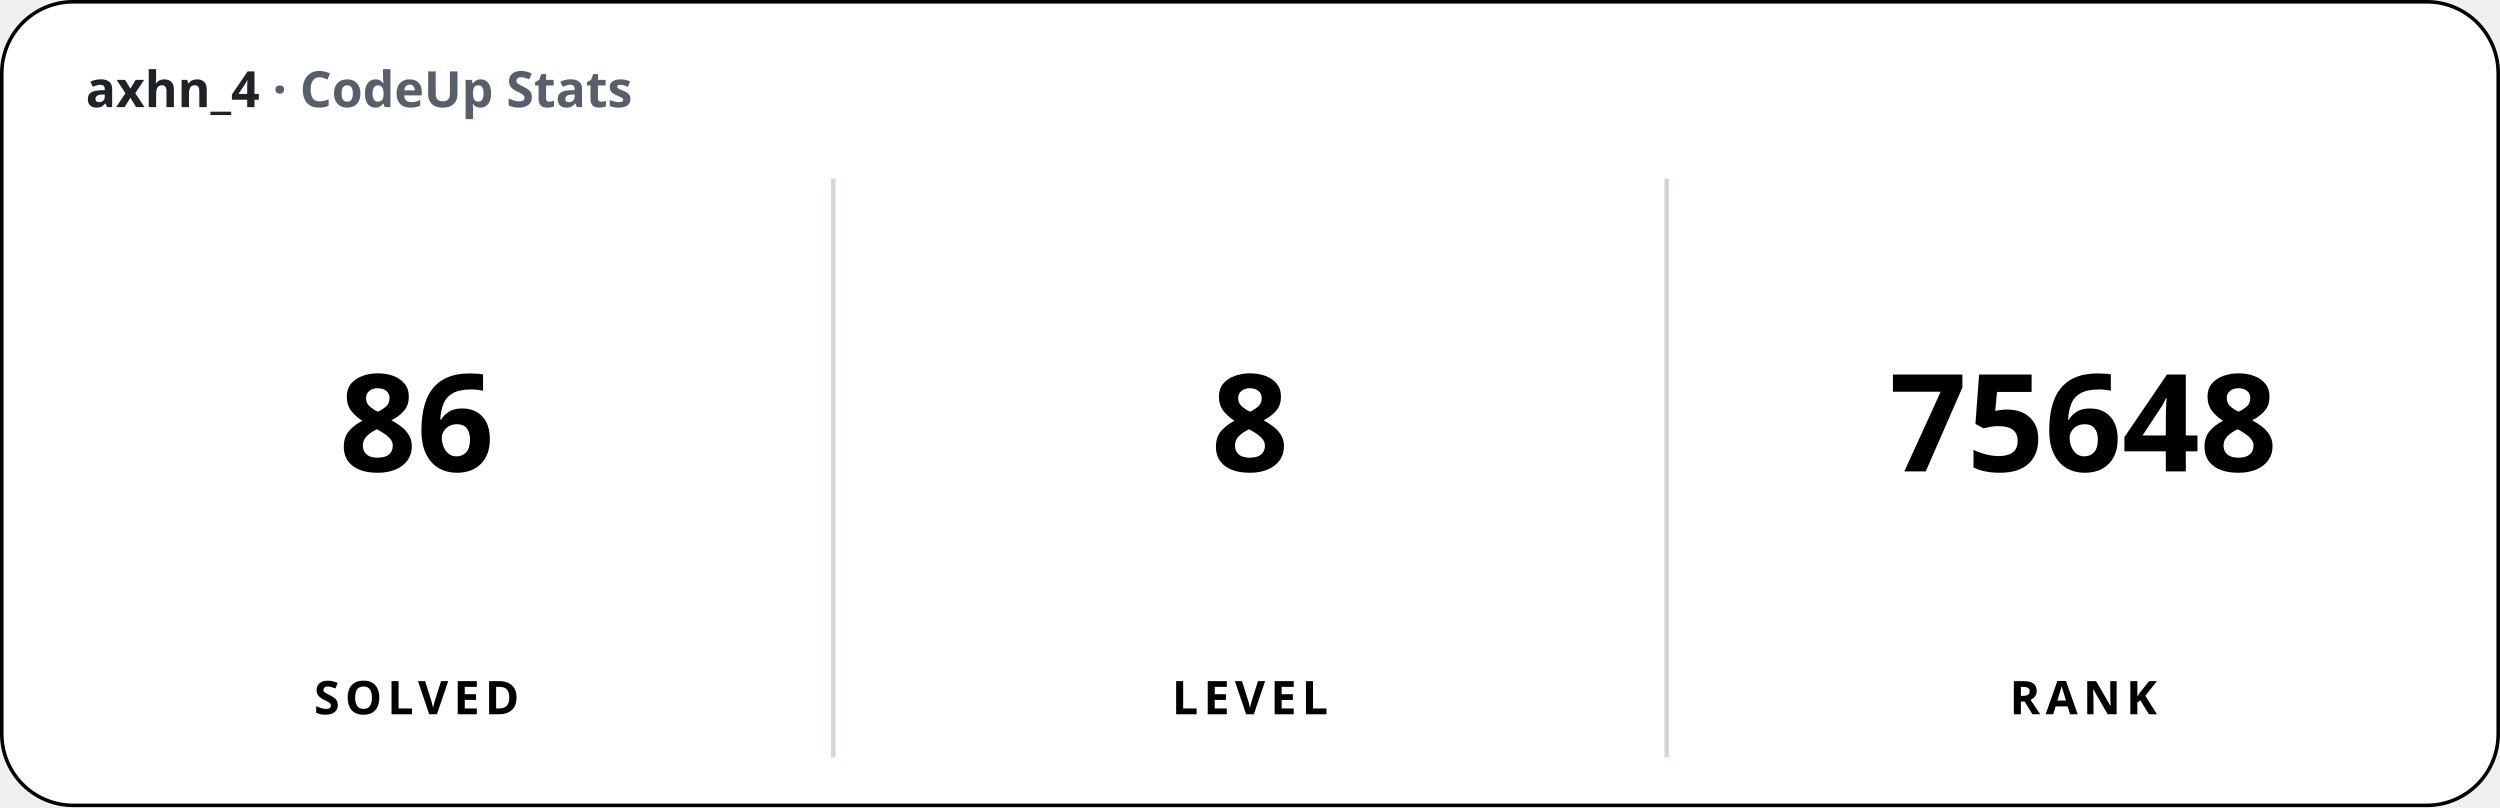
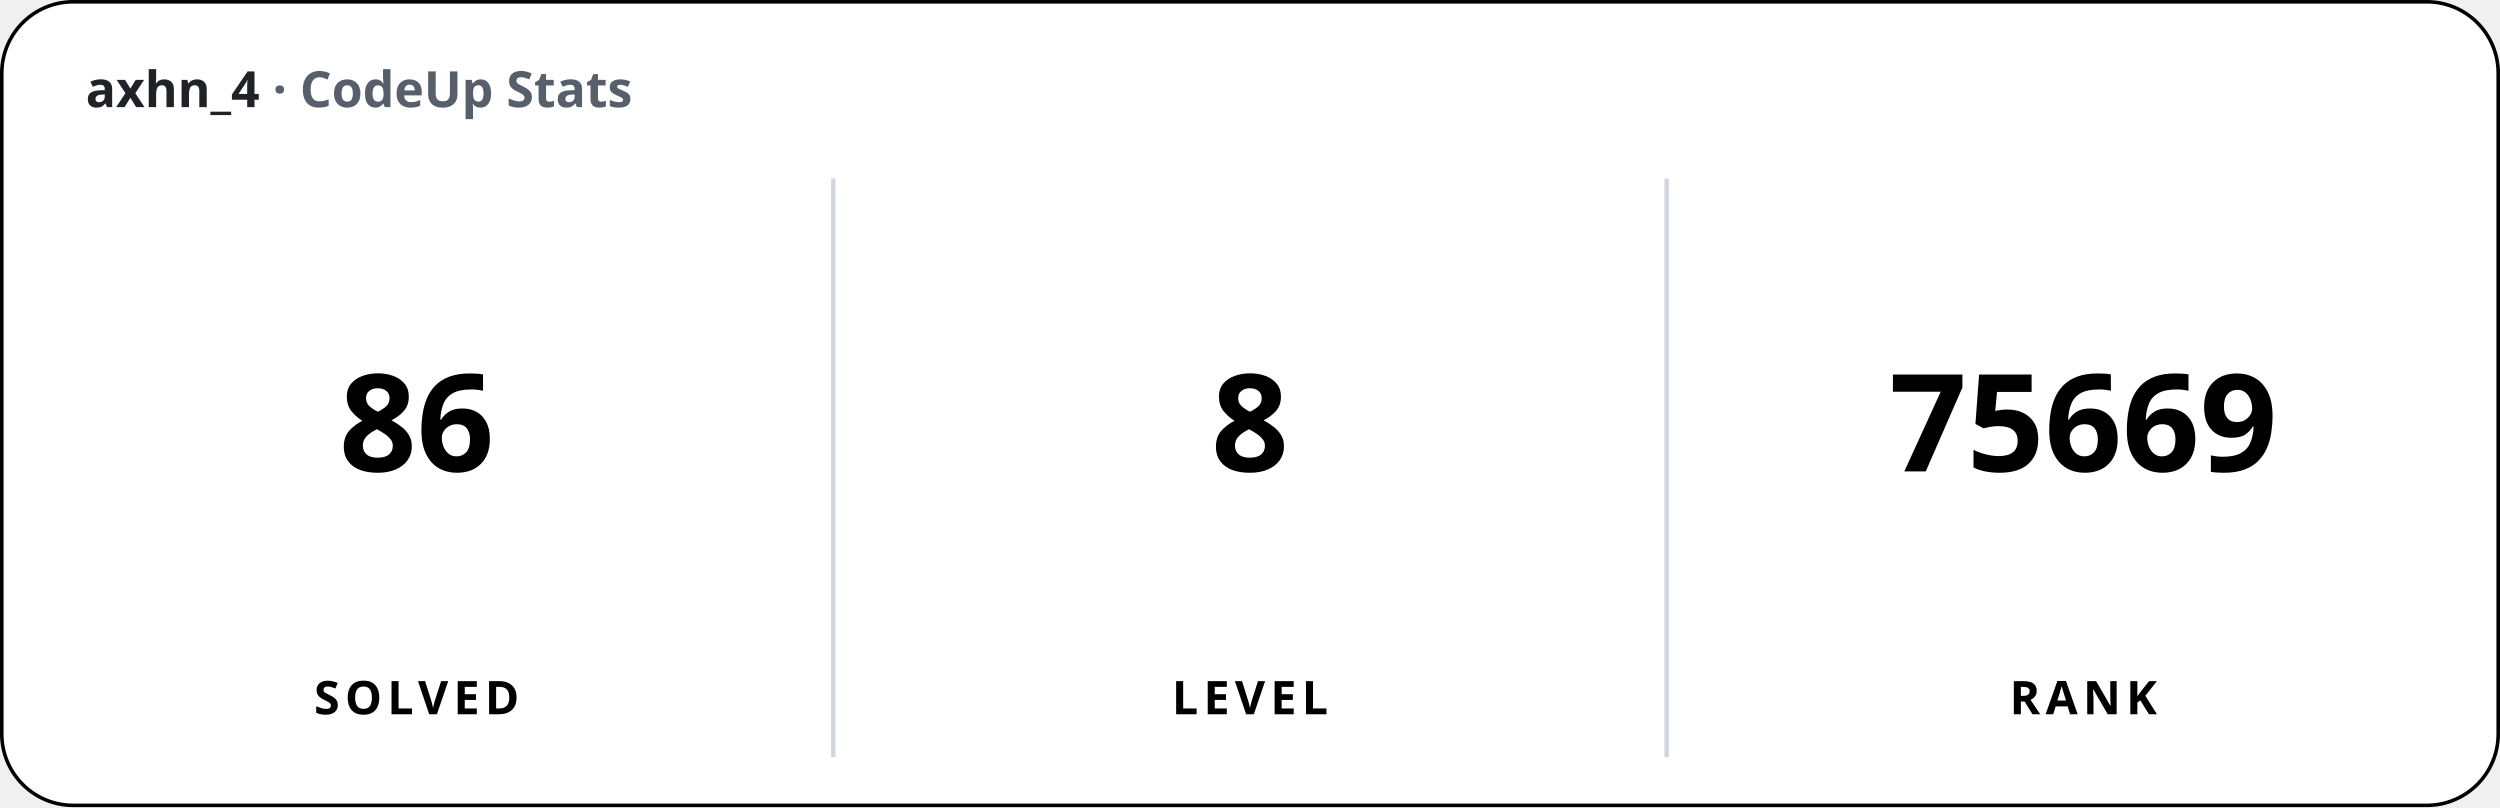
<svg xmlns="http://www.w3.org/2000/svg" width="700" height="226" viewBox="0 0 700 226" font-family="'Apple SD Gothic Neo','Segoe UI','Pretendard',sans-serif">
  <rect x="0.5" y="0.5" width="699" height="225" rx="20" fill="#ffffff" stroke="#000000" stroke-width="1" />
  <text x="24" y="30" font-size="14" font-weight="600" fill="#1f2328">axhn_4 <tspan fill="#57606a">· CodeUp Stats</tspan>
  </text>
  <line x1="233.33" y1="50" x2="233.33" y2="212" stroke="#d0d7de" stroke-width="1.25" />
  <line x1="466.67" y1="50" x2="466.67" y2="212" stroke="#d0d7de" stroke-width="1.25" />
  <text x="116.67" y="132" font-size="38" font-weight="800" text-anchor="middle">86</text>
  <text x="116.67" y="200" font-size="13" font-weight="600" text-anchor="middle" letter-spacing="1.5">SOLVED</text>
  <text x="350" y="132" font-size="38" font-weight="800" text-anchor="middle">8</text>
  <text x="350" y="200" font-size="13" font-weight="600" text-anchor="middle" letter-spacing="1.5">LEVEL</text>
-   <text x="583.33" y="132" font-size="38" font-weight="800" text-anchor="middle">75648</text>
+   <text x="583.33" y="132" font-size="38" font-weight="800" text-anchor="middle">75669</text>
  <text x="583.33" y="200" font-size="13" font-weight="600" text-anchor="middle" letter-spacing="1.5">RANK</text>
</svg>
